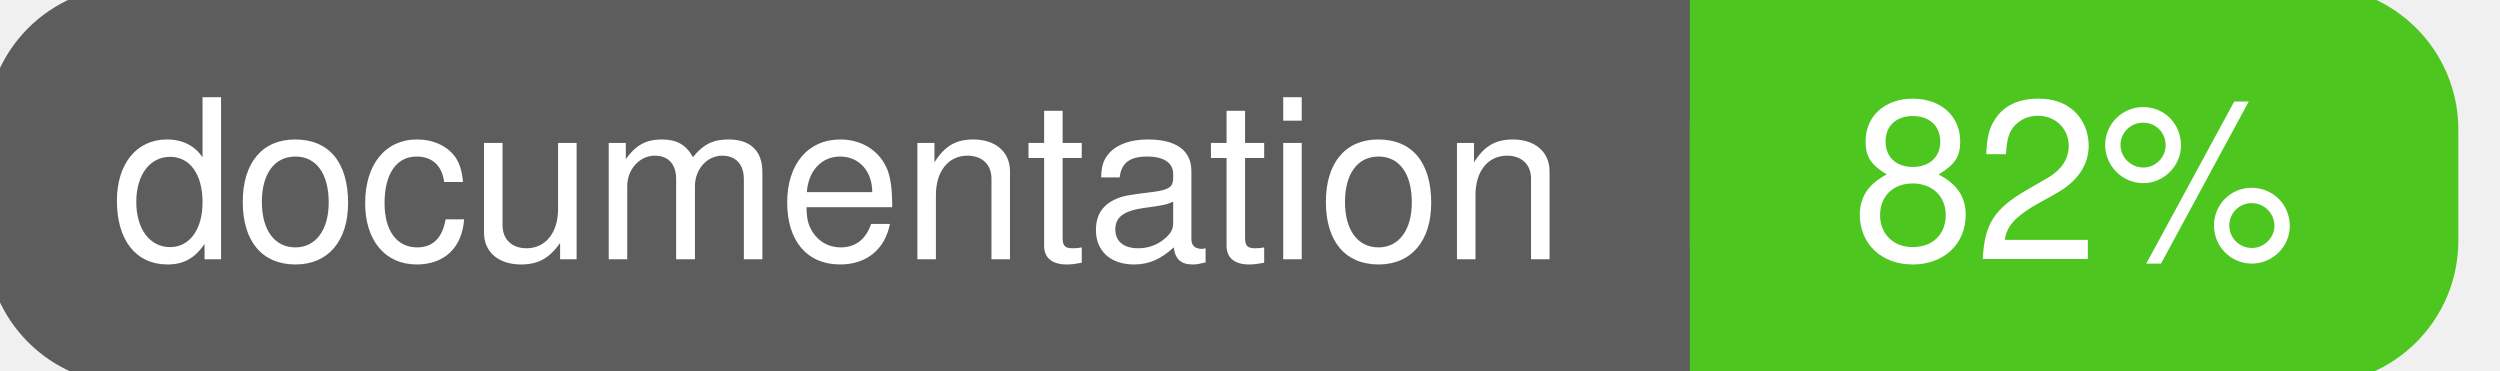
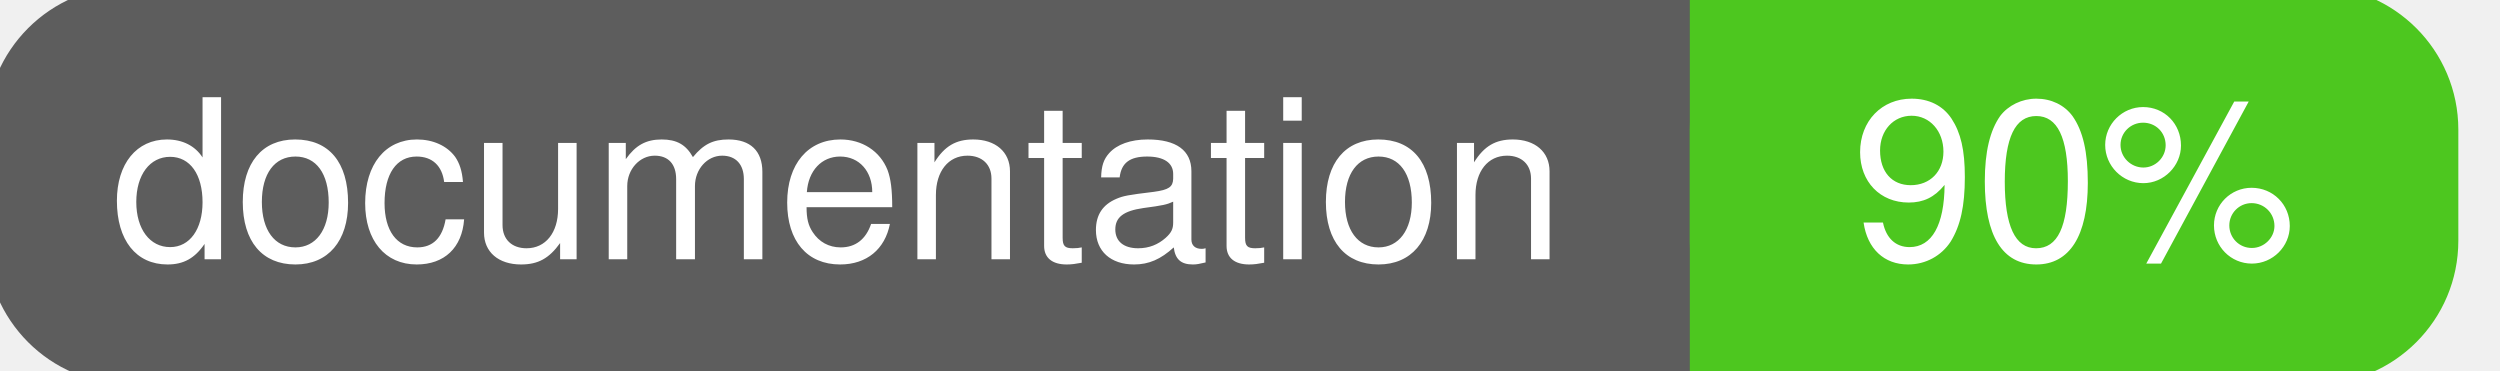
<svg xmlns="http://www.w3.org/2000/svg" width="135" height="20">
  <g>
    <rect id="svg_1" height="20" width="130" y="0" x="0" stroke-width="1.5" stroke="#5d5d5d" fill="#5d5d5d" rx="7" ry="7" />
    <rect id="svg_2" height="20" width="40" y="0" x="92" stroke-width="1.5" stroke="#4dc71f" fill="#4dc71f" rx="7" ry="7" />
    <rect id="svg_3" height="20" width="22" y="0" x="92" stroke-width="1.5" stroke="#4dc71f" fill="#4dc71f" />
    <text xml:space="preserve" text-anchor="start" font-family="Helvetica, Arial, sans-serif" font-size="12" id="svg_4" y="14" x="6" stroke-width="0" stroke="#5d5d5d" fill="#ffffff">documentation</text>
-     <text xml:space="preserve" text-anchor="middle" font-family="Helvetica, Arial, sans-serif" font-size="12" id="svg_5" y="14" x="112" stroke-width="0" stroke="#5d5d5d" fill="#ffffff" style="text-anchor: middle">82%</text>
+     <text xml:space="preserve" text-anchor="middle" font-family="Helvetica, Arial, sans-serif" font-size="12" id="svg_5" y="14" x="112" stroke-width="0" stroke="#5d5d5d" fill="#ffffff" style="text-anchor: middle">90%</text>
  </g>
</svg>
